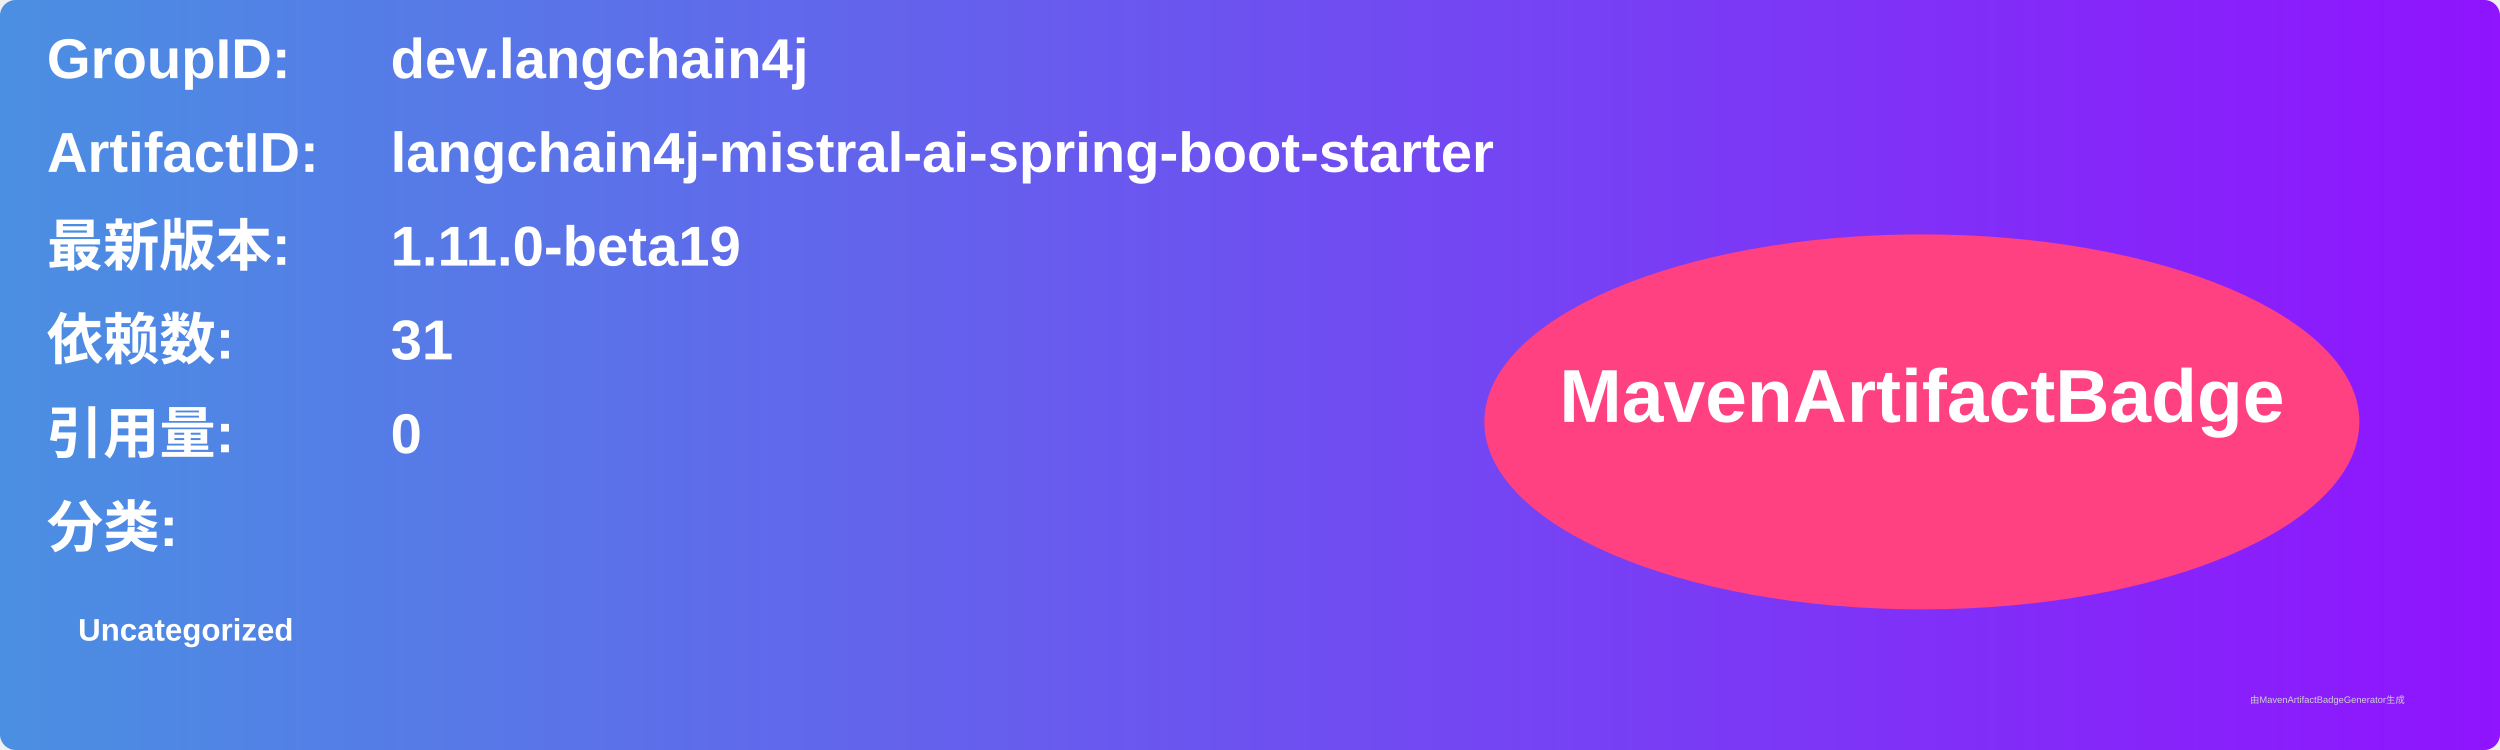
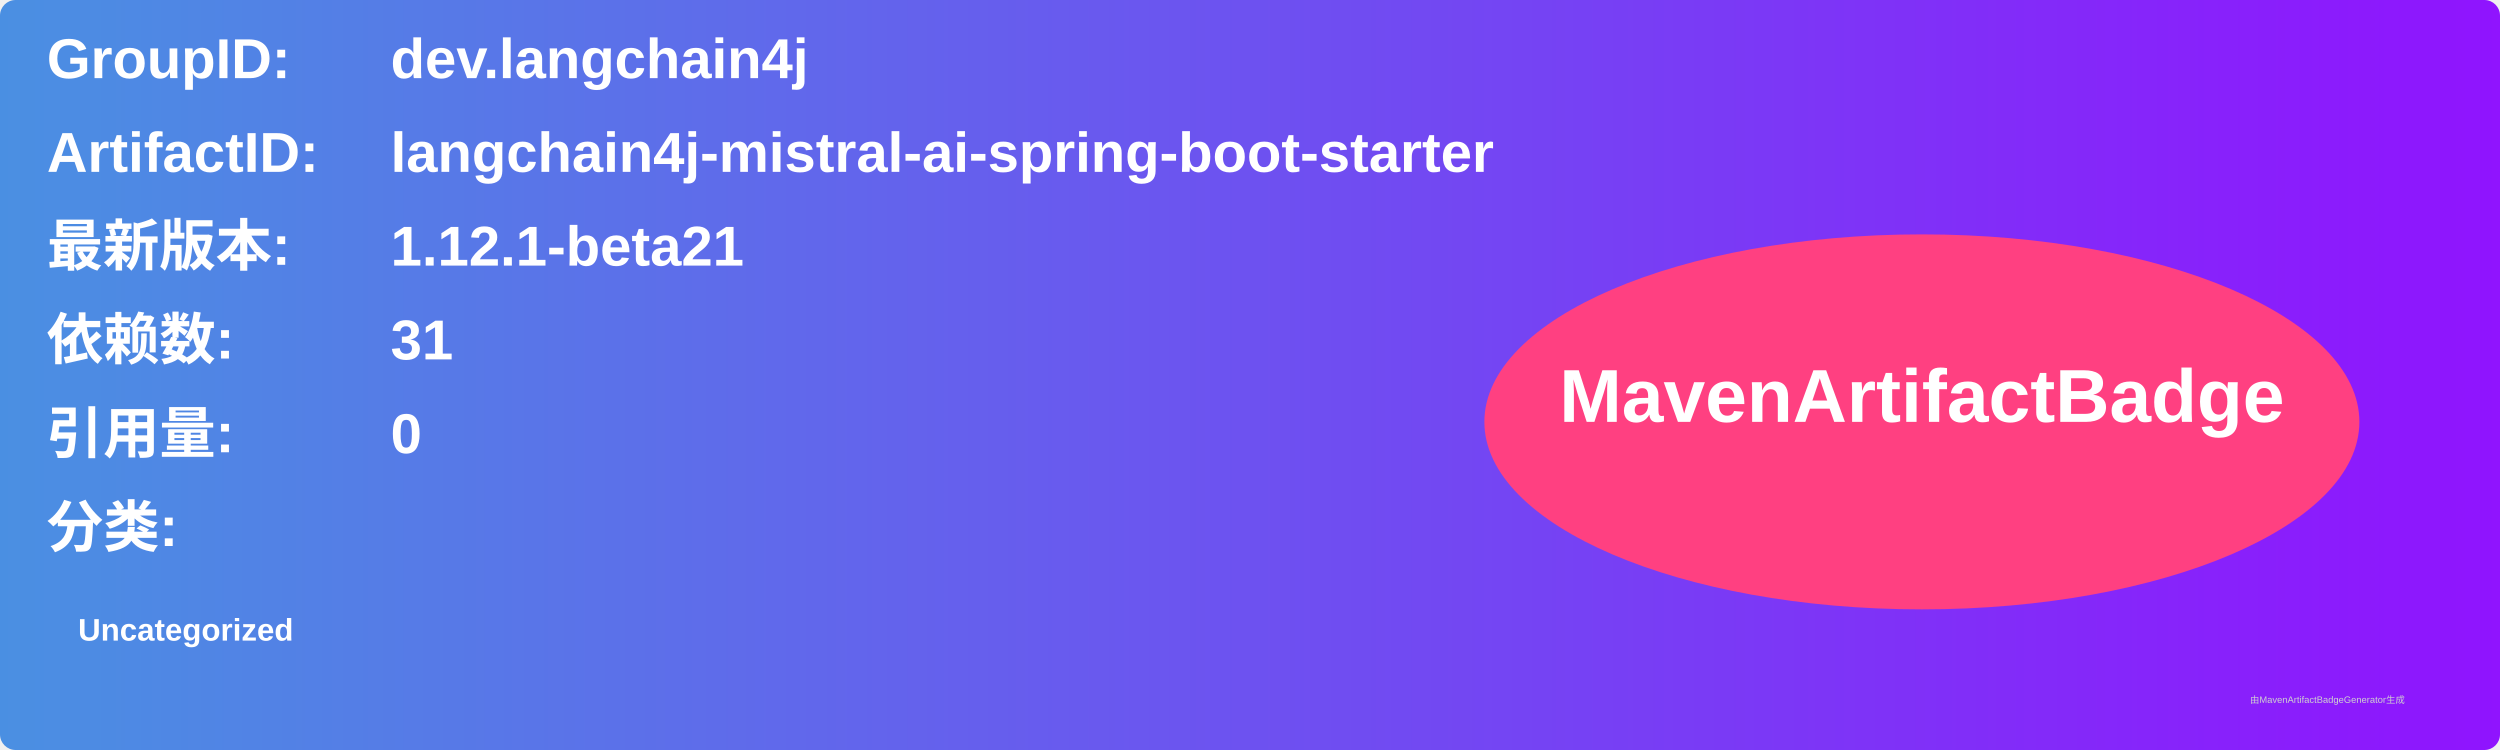
<svg xmlns="http://www.w3.org/2000/svg" width="800" height="240" viewBox="0 0 800 240">
  <linearGradient id="grad" x1="0%" y1="0%" x2="100%" y2="0%">
    <stop offset="0%" stop-color="#4a90e2" />
    <stop offset="100%" stop-color="#9013fe" />
  </linearGradient>
  <rect width="100%" height="100%" rx="5" ry="5" fill="url(#grad)" />
  <g transform="translate(15, 15)">
    <text x="0" y="10" font-family="Arial" font-size="18" fill="white" font-weight="bold" width="260">GroupID:</text>
    <text x="110" y="10" font-family="Arial" font-size="18" fill="white" font-weight="bold" width="460">dev.langchain4j</text>
    <text x="0" y="40" font-family="Arial" font-size="18" fill="white" font-weight="bold" width="260">ArtifactID:</text>
    <text x="110" y="40" font-family="Arial" font-size="18" fill="white" font-weight="bold" width="460">langchain4j-mistral-ai-spring-boot-starter</text>
    <text x="0" y="70" font-family="Arial" font-size="18" fill="white" font-weight="bold">最新版本:</text>
    <text x="110" y="70" font-family="Arial" font-size="18" fill="white" font-weight="bold">
-       <tspan font-weight="bold">1.11.0-beta19</tspan>
+       <tspan font-weight="bold">1.12.1-beta21</tspan>
    </text>
    <text x="0" y="100" font-family="Arial" font-size="18" fill="white" font-weight="bold">依赖数: </text>
    <text x="110" y="100" font-family="Arial" font-size="18" fill="white">
      <tspan font-weight="bold">31</tspan>
    </text>
    <text x="0" y="130" font-family="Arial" font-size="18" fill="white" font-weight="bold">引用量: </text>
    <text x="110" y="130" font-family="Arial" font-size="18" fill="white">
      <tspan font-weight="bold">0</tspan>
    </text>
    <text x="0" y="160" font-family="Arial" font-size="18" fill="white" font-weight="bold">分类:</text>
    <text x="10" y="190" font-family="Arial" font-size="10" fill="white">
      <tspan font-weight="bold">Uncategorized</tspan>
    </text>
    <ellipse cx="600" cy="120" rx="140" ry="60" fill="#ff4081" />
    <text x="600" y="120" text-anchor="middle" font-family="Arial" font-size="24" fill="white" font-weight="bold">MavenArtifactBadge</text>
  </g>
  <text x="720" y="225" font-family="Arial" font-size="3" fill="#d0d0d0">由MavenArtifactBadgeGenerator生成</text>
</svg>
